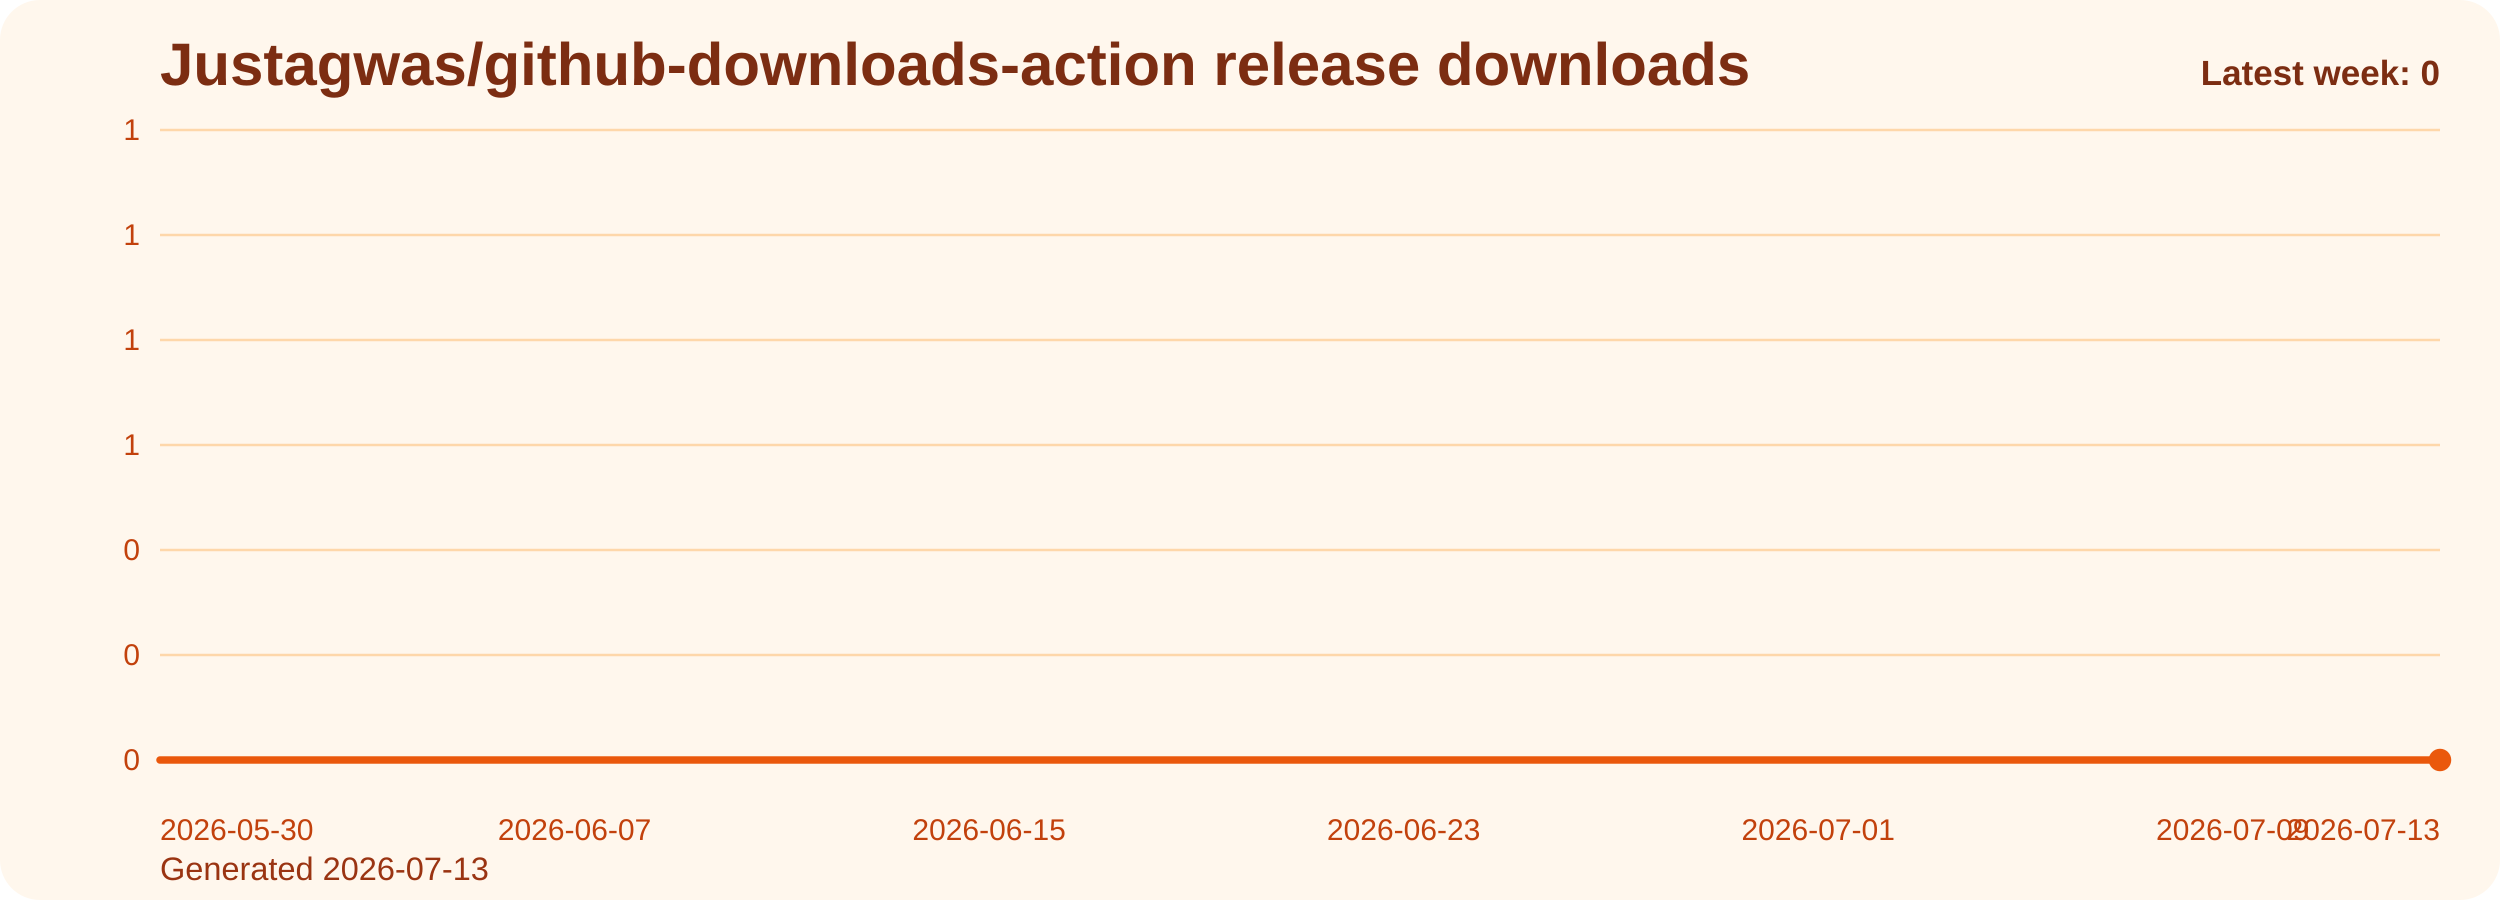
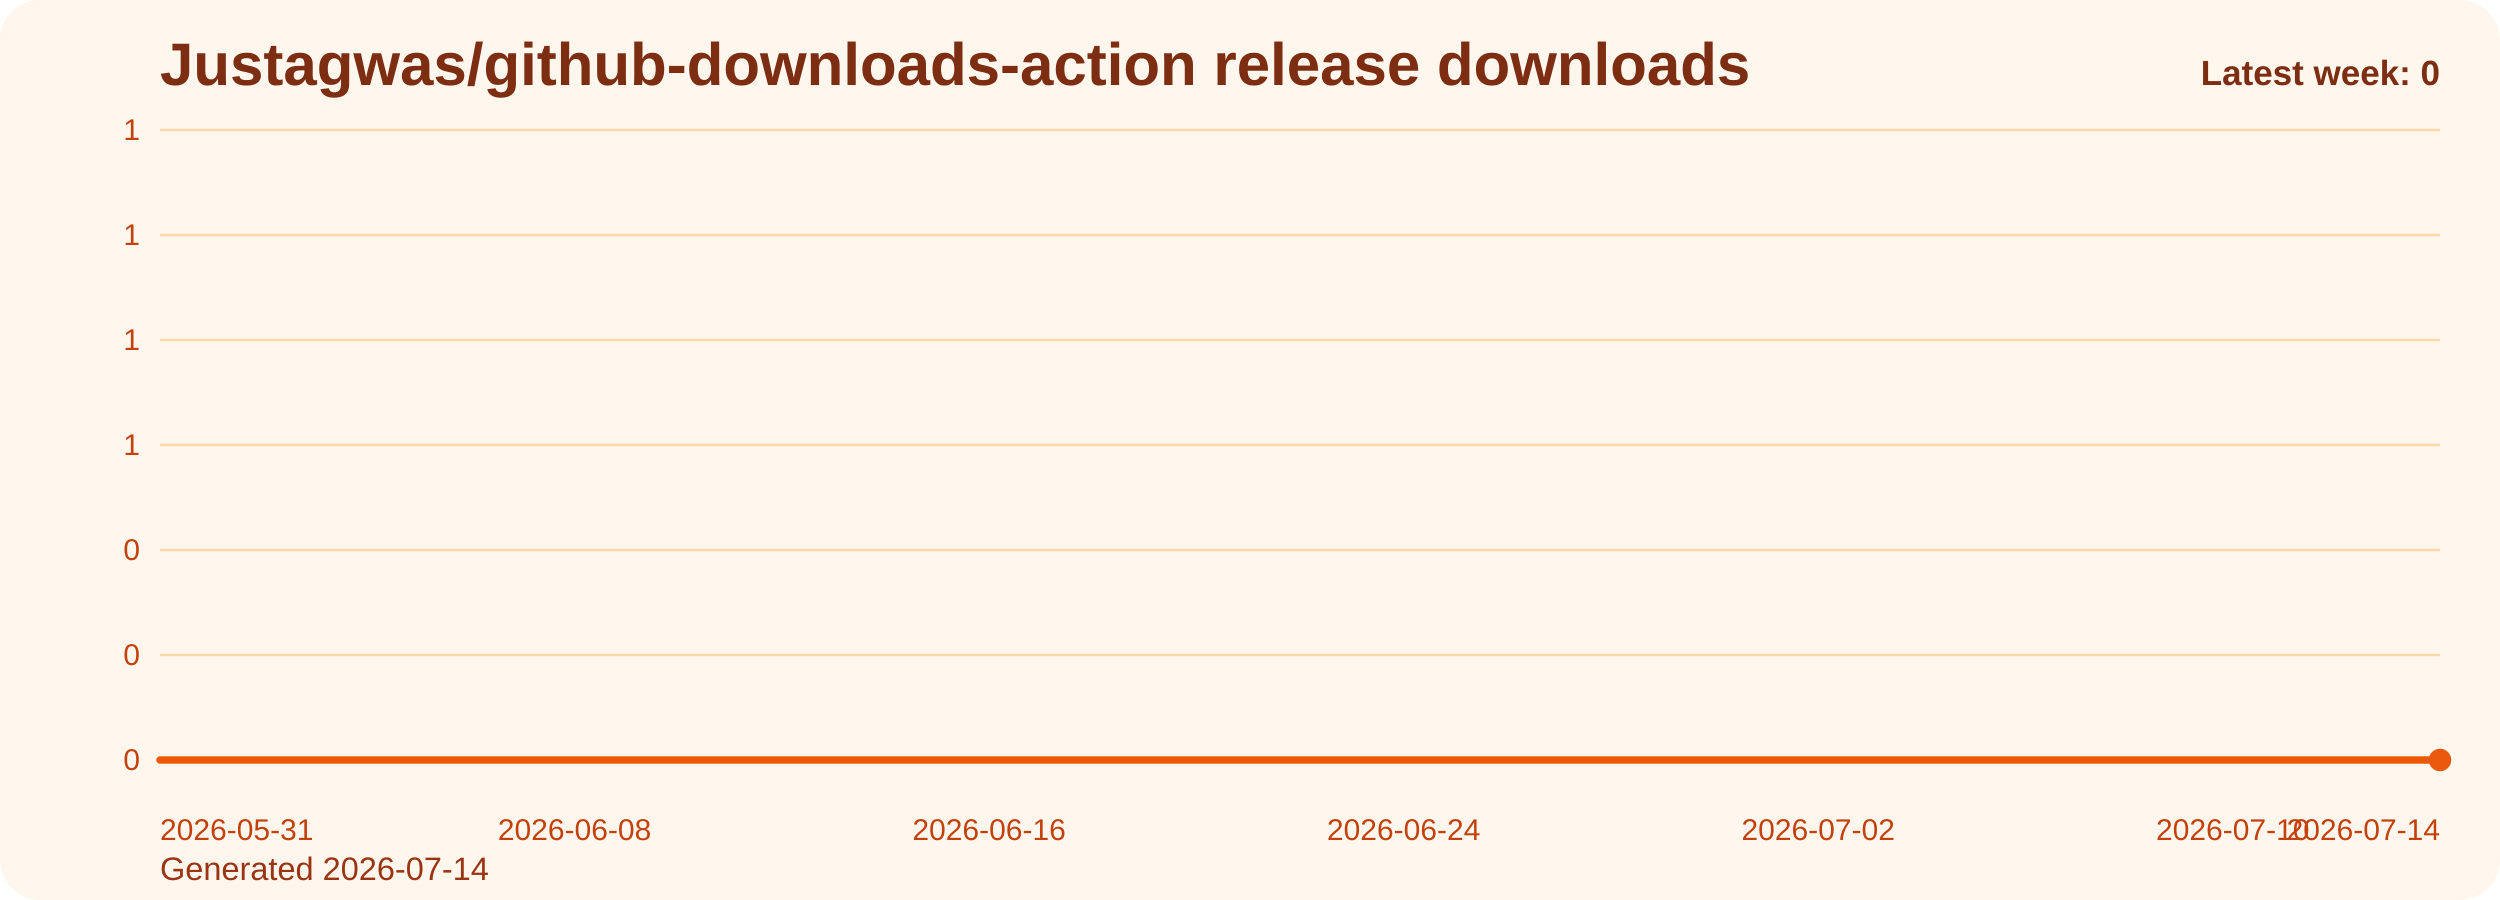
<svg xmlns="http://www.w3.org/2000/svg" viewBox="0 0 1000 360" role="img" aria-label="Justagwas/github-downloads-action release downloads chart">
  <defs>
    <linearGradient id="fill-weekly-orange" x1="0" y1="0" x2="0" y2="1">
      <stop offset="0%" stop-color="#f97316" stop-opacity="0.32" />
      <stop offset="100%" stop-color="#f97316" stop-opacity="0.05" />
    </linearGradient>
    <style>
      .bg { fill: #fff7ed; }
      .title { font: 700 24px Arial, sans-serif; fill: #7c2d12; }
      .sub { font: 400 13px Arial, sans-serif; fill: #9a3412; }
      .grid { stroke: #fed7aa; stroke-width: 1; }
      .axis { font: 400 12px Arial, sans-serif; fill: #c2410c; }
      .line { fill: none; stroke: #ea580c; stroke-width: 3; stroke-linecap: round; stroke-linejoin: round; }
      .dot { fill: #ea580c; }
      .value { font: 600 11px Arial, sans-serif; fill: #9a3412; }
      .latest { font: 700 14px Arial, sans-serif; fill: #7c2d12; }
    </style>
  </defs>
  <rect class="bg" x="0" y="0" width="1000" height="360" rx="16" />
  <text class="title" x="64" y="34">Justagwas/github-downloads-action release downloads</text>
-   <text class="sub" x="64" y="352">Generated 2026-07-13</text>
+   <text class="sub" x="64" y="352">Generated 2026-07-14</text>
  <line x1="64" y1="52.00" x2="976" y2="52.00" class="grid" />
  <text x="56" y="56.00" text-anchor="end" class="axis">1</text>
  <line x1="64" y1="94.00" x2="976" y2="94.00" class="grid" />
  <text x="56" y="98.00" text-anchor="end" class="axis">1</text>
  <line x1="64" y1="136.00" x2="976" y2="136.00" class="grid" />
  <text x="56" y="140.00" text-anchor="end" class="axis">1</text>
  <line x1="64" y1="178.00" x2="976" y2="178.00" class="grid" />
  <text x="56" y="182.00" text-anchor="end" class="axis">1</text>
  <line x1="64" y1="220.00" x2="976" y2="220.00" class="grid" />
  <text x="56" y="224.00" text-anchor="end" class="axis">0</text>
  <line x1="64" y1="262.00" x2="976" y2="262.00" class="grid" />
  <text x="56" y="266.00" text-anchor="end" class="axis">0</text>
  <line x1="64" y1="304.00" x2="976" y2="304.00" class="grid" />
  <text x="56" y="308.00" text-anchor="end" class="axis">0</text>
  <path d="M 64.00 304 L 64.00 304.00 L 84.73 304.00 L 105.45 304.00 L 126.18 304.00 L 146.91 304.00 L 167.64 304.00 L 188.36 304.00 L 209.09 304.00 L 229.82 304.00 L 250.55 304.00 L 271.27 304.00 L 292.00 304.00 L 312.73 304.00 L 333.45 304.00 L 354.18 304.00 L 374.91 304.00 L 395.64 304.00 L 416.36 304.00 L 437.09 304.00 L 457.82 304.00 L 478.55 304.00 L 499.27 304.00 L 520.00 304.00 L 540.73 304.00 L 561.45 304.00 L 582.18 304.00 L 602.91 304.00 L 623.64 304.00 L 644.36 304.00 L 665.09 304.00 L 685.82 304.00 L 706.55 304.00 L 727.27 304.00 L 748.00 304.00 L 768.73 304.00 L 789.45 304.00 L 810.18 304.00 L 830.91 304.00 L 851.64 304.00 L 872.36 304.00 L 893.09 304.00 L 913.82 304.00 L 934.55 304.00 L 955.27 304.00 L 976.00 304.00 L 976.00 304 Z" fill="url(#fill-weekly-orange)" />
  <polyline class="line" points="64.00,304.00 84.73,304.00 105.45,304.00 126.18,304.00 146.91,304.00 167.64,304.00 188.36,304.00 209.09,304.00 229.82,304.00 250.55,304.00 271.27,304.00 292.00,304.00 312.73,304.00 333.45,304.00 354.18,304.00 374.91,304.00 395.64,304.00 416.36,304.00 437.09,304.00 457.82,304.00 478.55,304.00 499.27,304.00 520.00,304.00 540.73,304.00 561.45,304.00 582.18,304.00 602.91,304.00 623.64,304.00 644.36,304.00 665.09,304.00 685.82,304.00 706.55,304.00 727.27,304.00 748.00,304.00 768.73,304.00 789.45,304.00 810.18,304.00 830.91,304.00 851.64,304.00 872.36,304.00 893.09,304.00 913.82,304.00 934.55,304.00 955.27,304.00 976.00,304.00" />
  <circle class="dot" cx="976.00" cy="304.00" r="4.5" />
-   <text class="axis" x="64.00" y="336" text-anchor="start">2026-05-30</text>
-   <text class="axis" x="229.82" y="336" text-anchor="middle">2026-06-07</text>
-   <text class="axis" x="395.64" y="336" text-anchor="middle">2026-06-15</text>
-   <text class="axis" x="561.45" y="336" text-anchor="middle">2026-06-23</text>
-   <text class="axis" x="727.27" y="336" text-anchor="middle">2026-07-01</text>
-   <text class="axis" x="893.09" y="336" text-anchor="middle">2026-07-09</text>
-   <text class="axis" x="976.00" y="336" text-anchor="end">2026-07-13</text>
+   <text class="axis" x="64.00" y="336" text-anchor="start">2026-05-31</text>
+   <text class="axis" x="229.82" y="336" text-anchor="middle">2026-06-08</text>
+   <text class="axis" x="395.64" y="336" text-anchor="middle">2026-06-16</text>
+   <text class="axis" x="561.45" y="336" text-anchor="middle">2026-06-24</text>
+   <text class="axis" x="727.27" y="336" text-anchor="middle">2026-07-02</text>
+   <text class="axis" x="893.09" y="336" text-anchor="middle">2026-07-10</text>
+   <text class="axis" x="976.00" y="336" text-anchor="end">2026-07-14</text>
  <text class="latest" x="976" y="34" text-anchor="end">Latest week: 0</text>
</svg>
